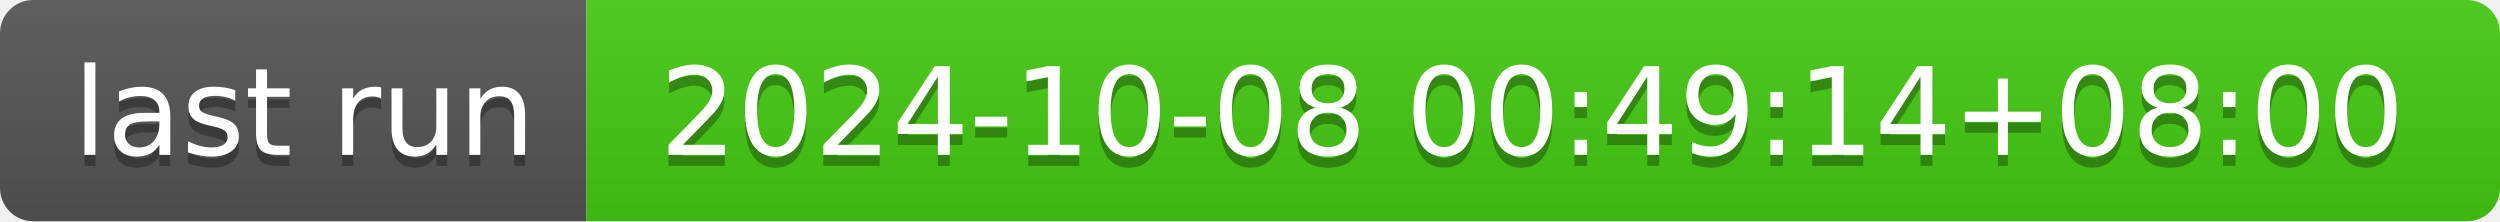
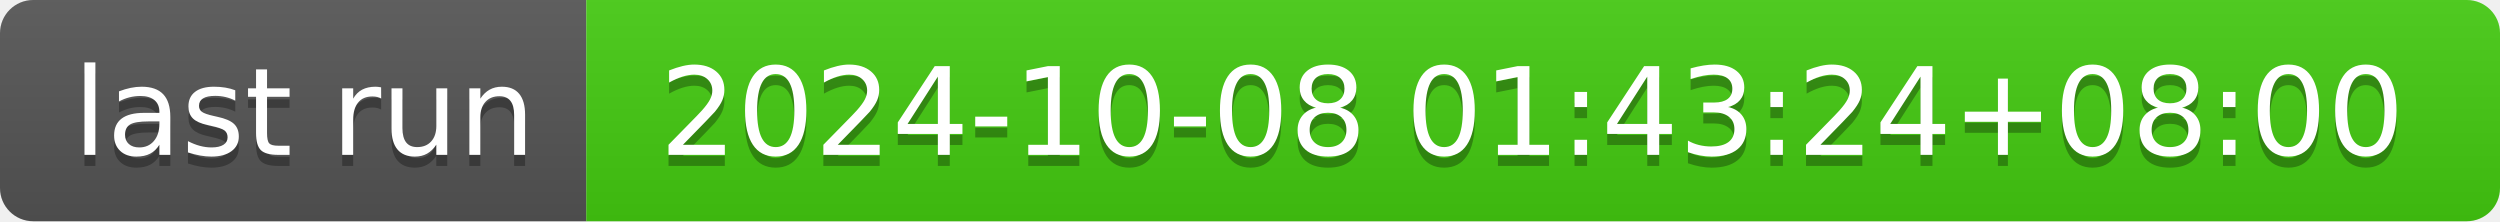
- <svg xmlns="http://www.w3.org/2000/svg" width="226" height="20" role="img" aria-label="last run: 2024-10-08 00:49:14+08:00">
+ <svg xmlns="http://www.w3.org/2000/svg" width="226" height="20" role="img" aria-label="last run: 2024-10-08 01:43:24+08:00">
  <linearGradient id="s" x2="0" y2="100%">
    <stop offset="0" stop-color="#bbb" stop-opacity=".1" />
    <stop offset="1" stop-opacity=".1" />
  </linearGradient>
  <clipPath id="r">
    <rect width="226" height="20" rx="3" fill="#fff" />
  </clipPath>
  <g clip-path="url(#r)">
    <rect width="53" height="20" fill="#555" />
    <rect x="53" width="173" height="20" fill="#4c1" />
    <rect width="226" height="20" fill="url(#s)" />
  </g>
  <g fill="#fff" text-anchor="middle" font-family="Verdana,Geneva,DejaVu Sans,sans-serif" text-rendering="geometricPrecision" font-size="110">
    <text aria-hidden="true" x="275" y="150" fill="#010101" fill-opacity=".3" transform="scale(.1)" textLength="430">last run</text>
    <text x="275" y="140" transform="scale(.1)" fill="#fff" textLength="430">last run</text>
-     <text aria-hidden="true" x="1385" y="150" fill="#010101" fill-opacity=".3" transform="scale(.1)" textLength="1630">2024-10-08 00:49:14+08:00</text>
-     <text x="1385" y="140" transform="scale(.1)" fill="#fff" textLength="1630">2024-10-08 00:49:14+08:00</text>
+     <text aria-hidden="true" x="1385" y="150" fill="#010101" fill-opacity=".3" transform="scale(.1)" textLength="1630">2024-10-08 01:43:24+08:00</text>
+     <text x="1385" y="140" transform="scale(.1)" fill="#fff" textLength="1630">2024-10-08 01:43:24+08:00</text>
  </g>
</svg>
